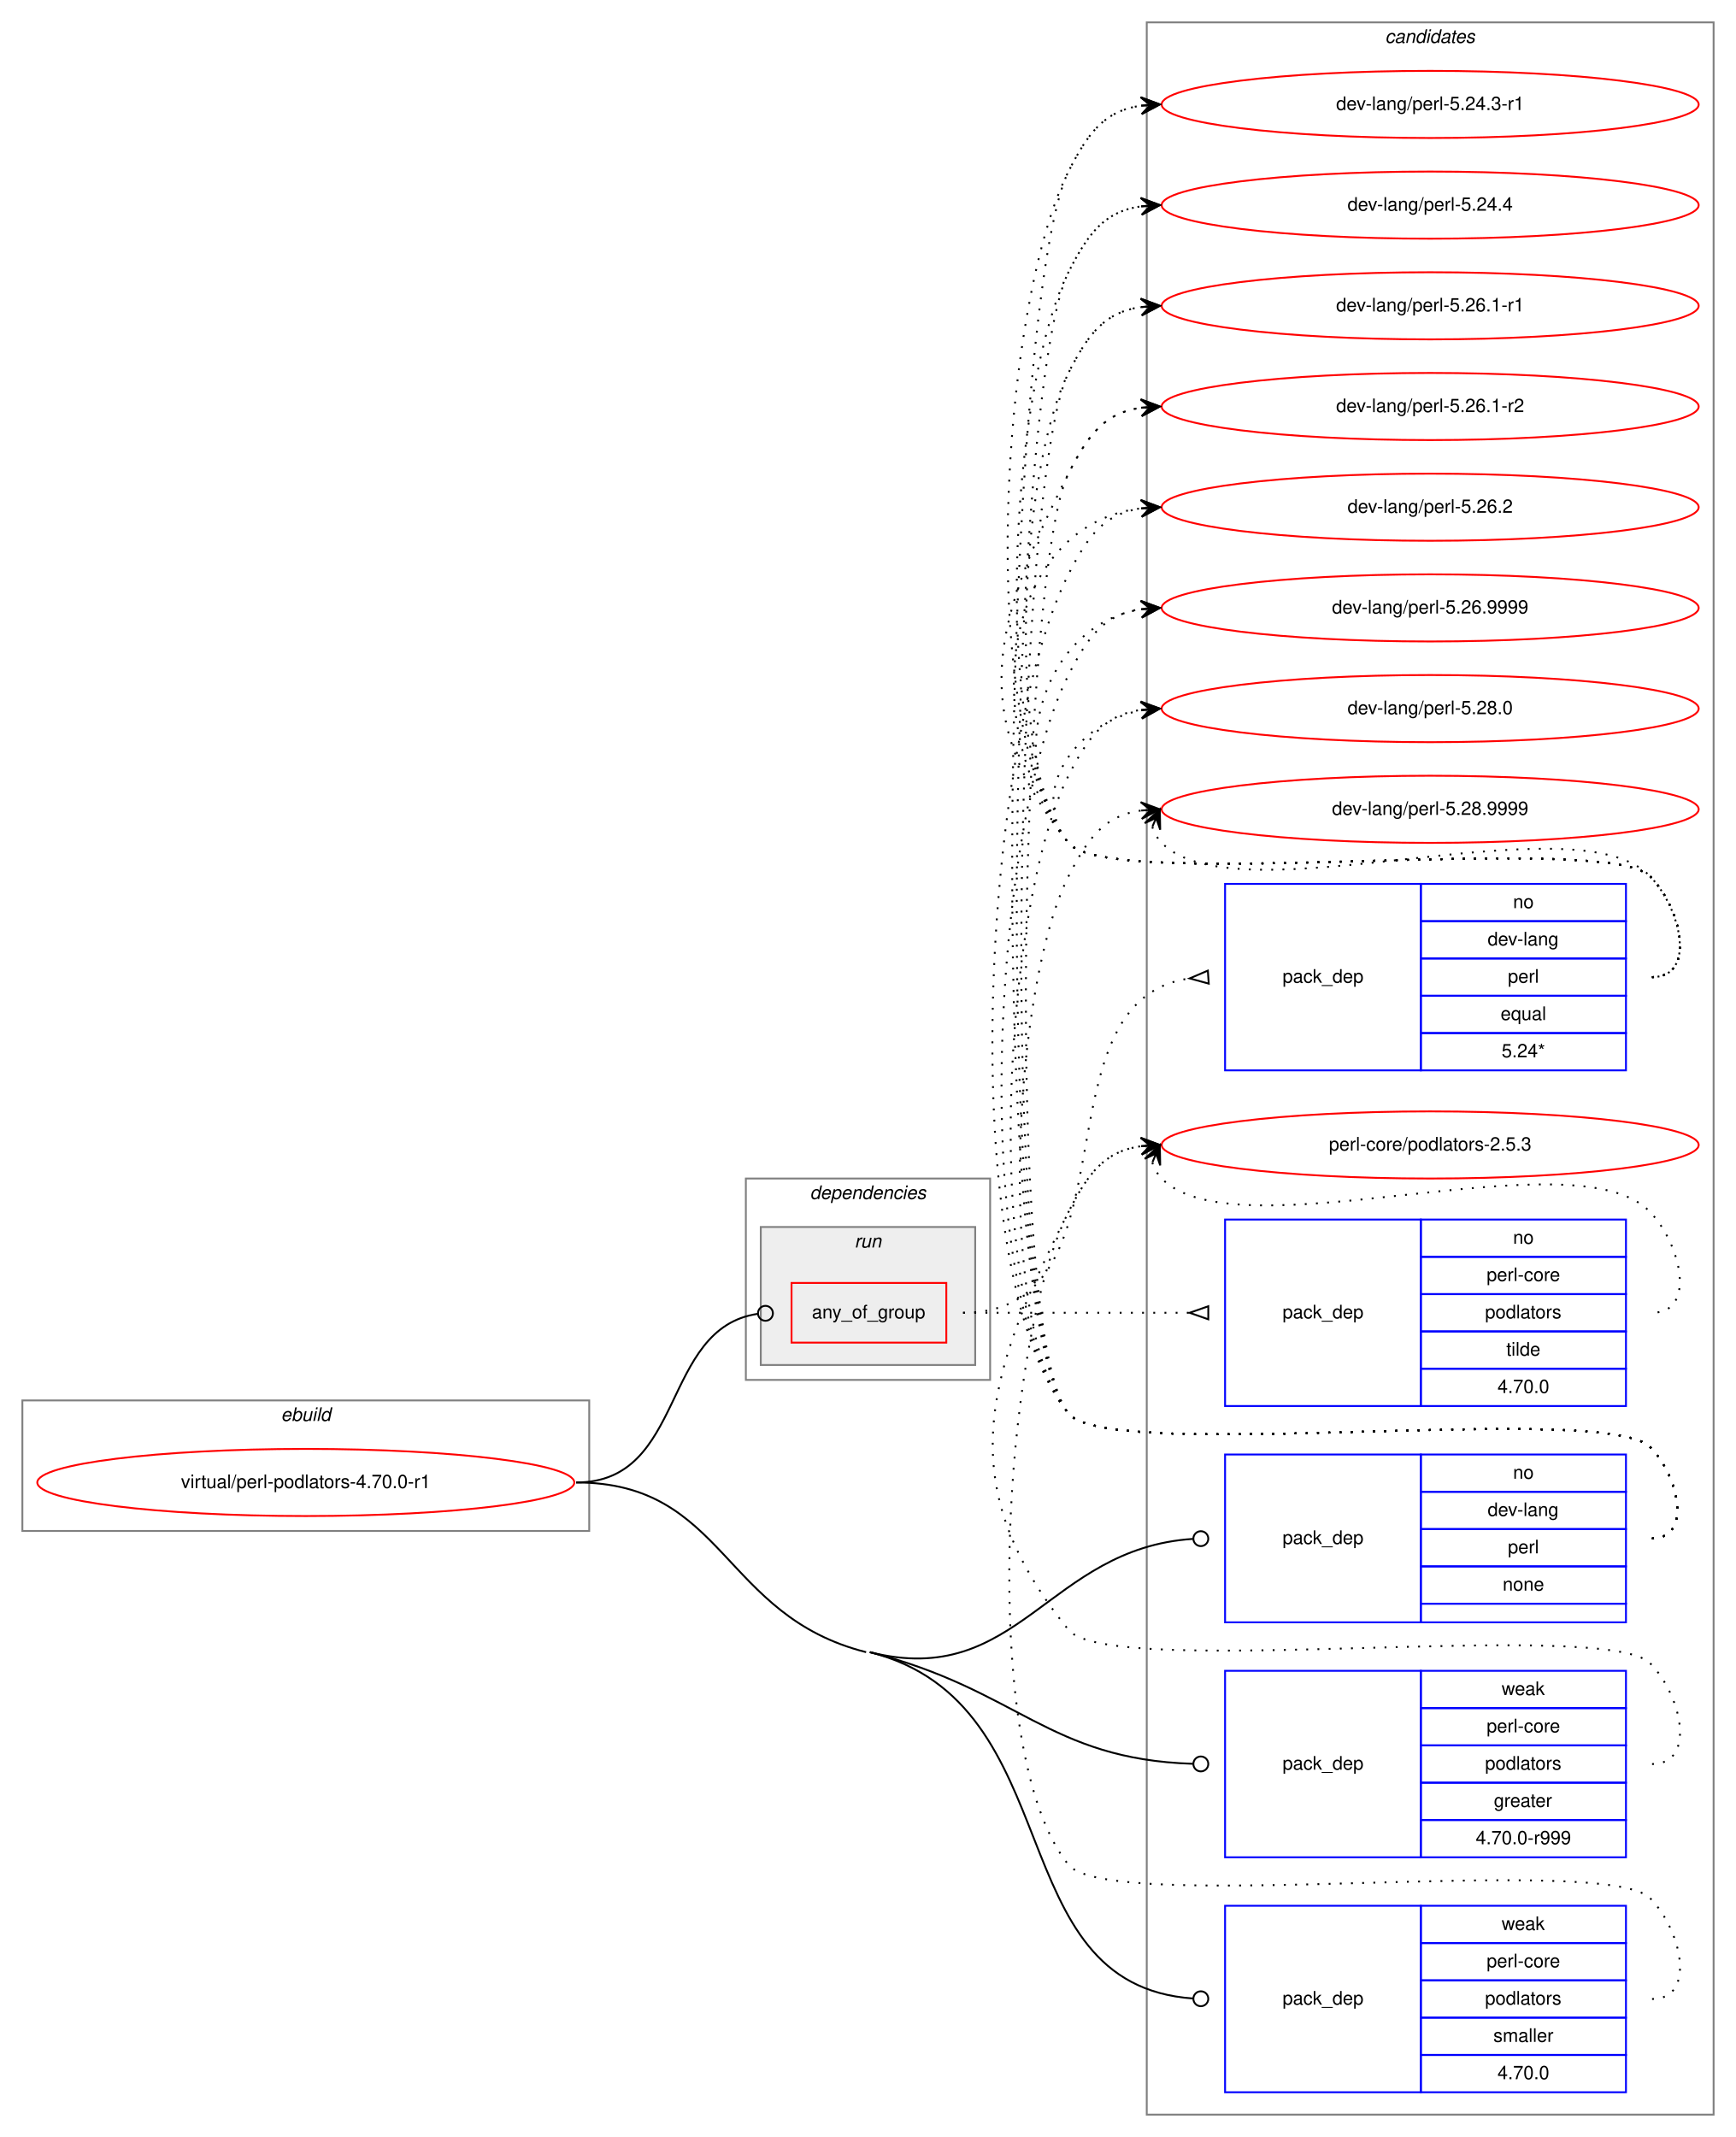
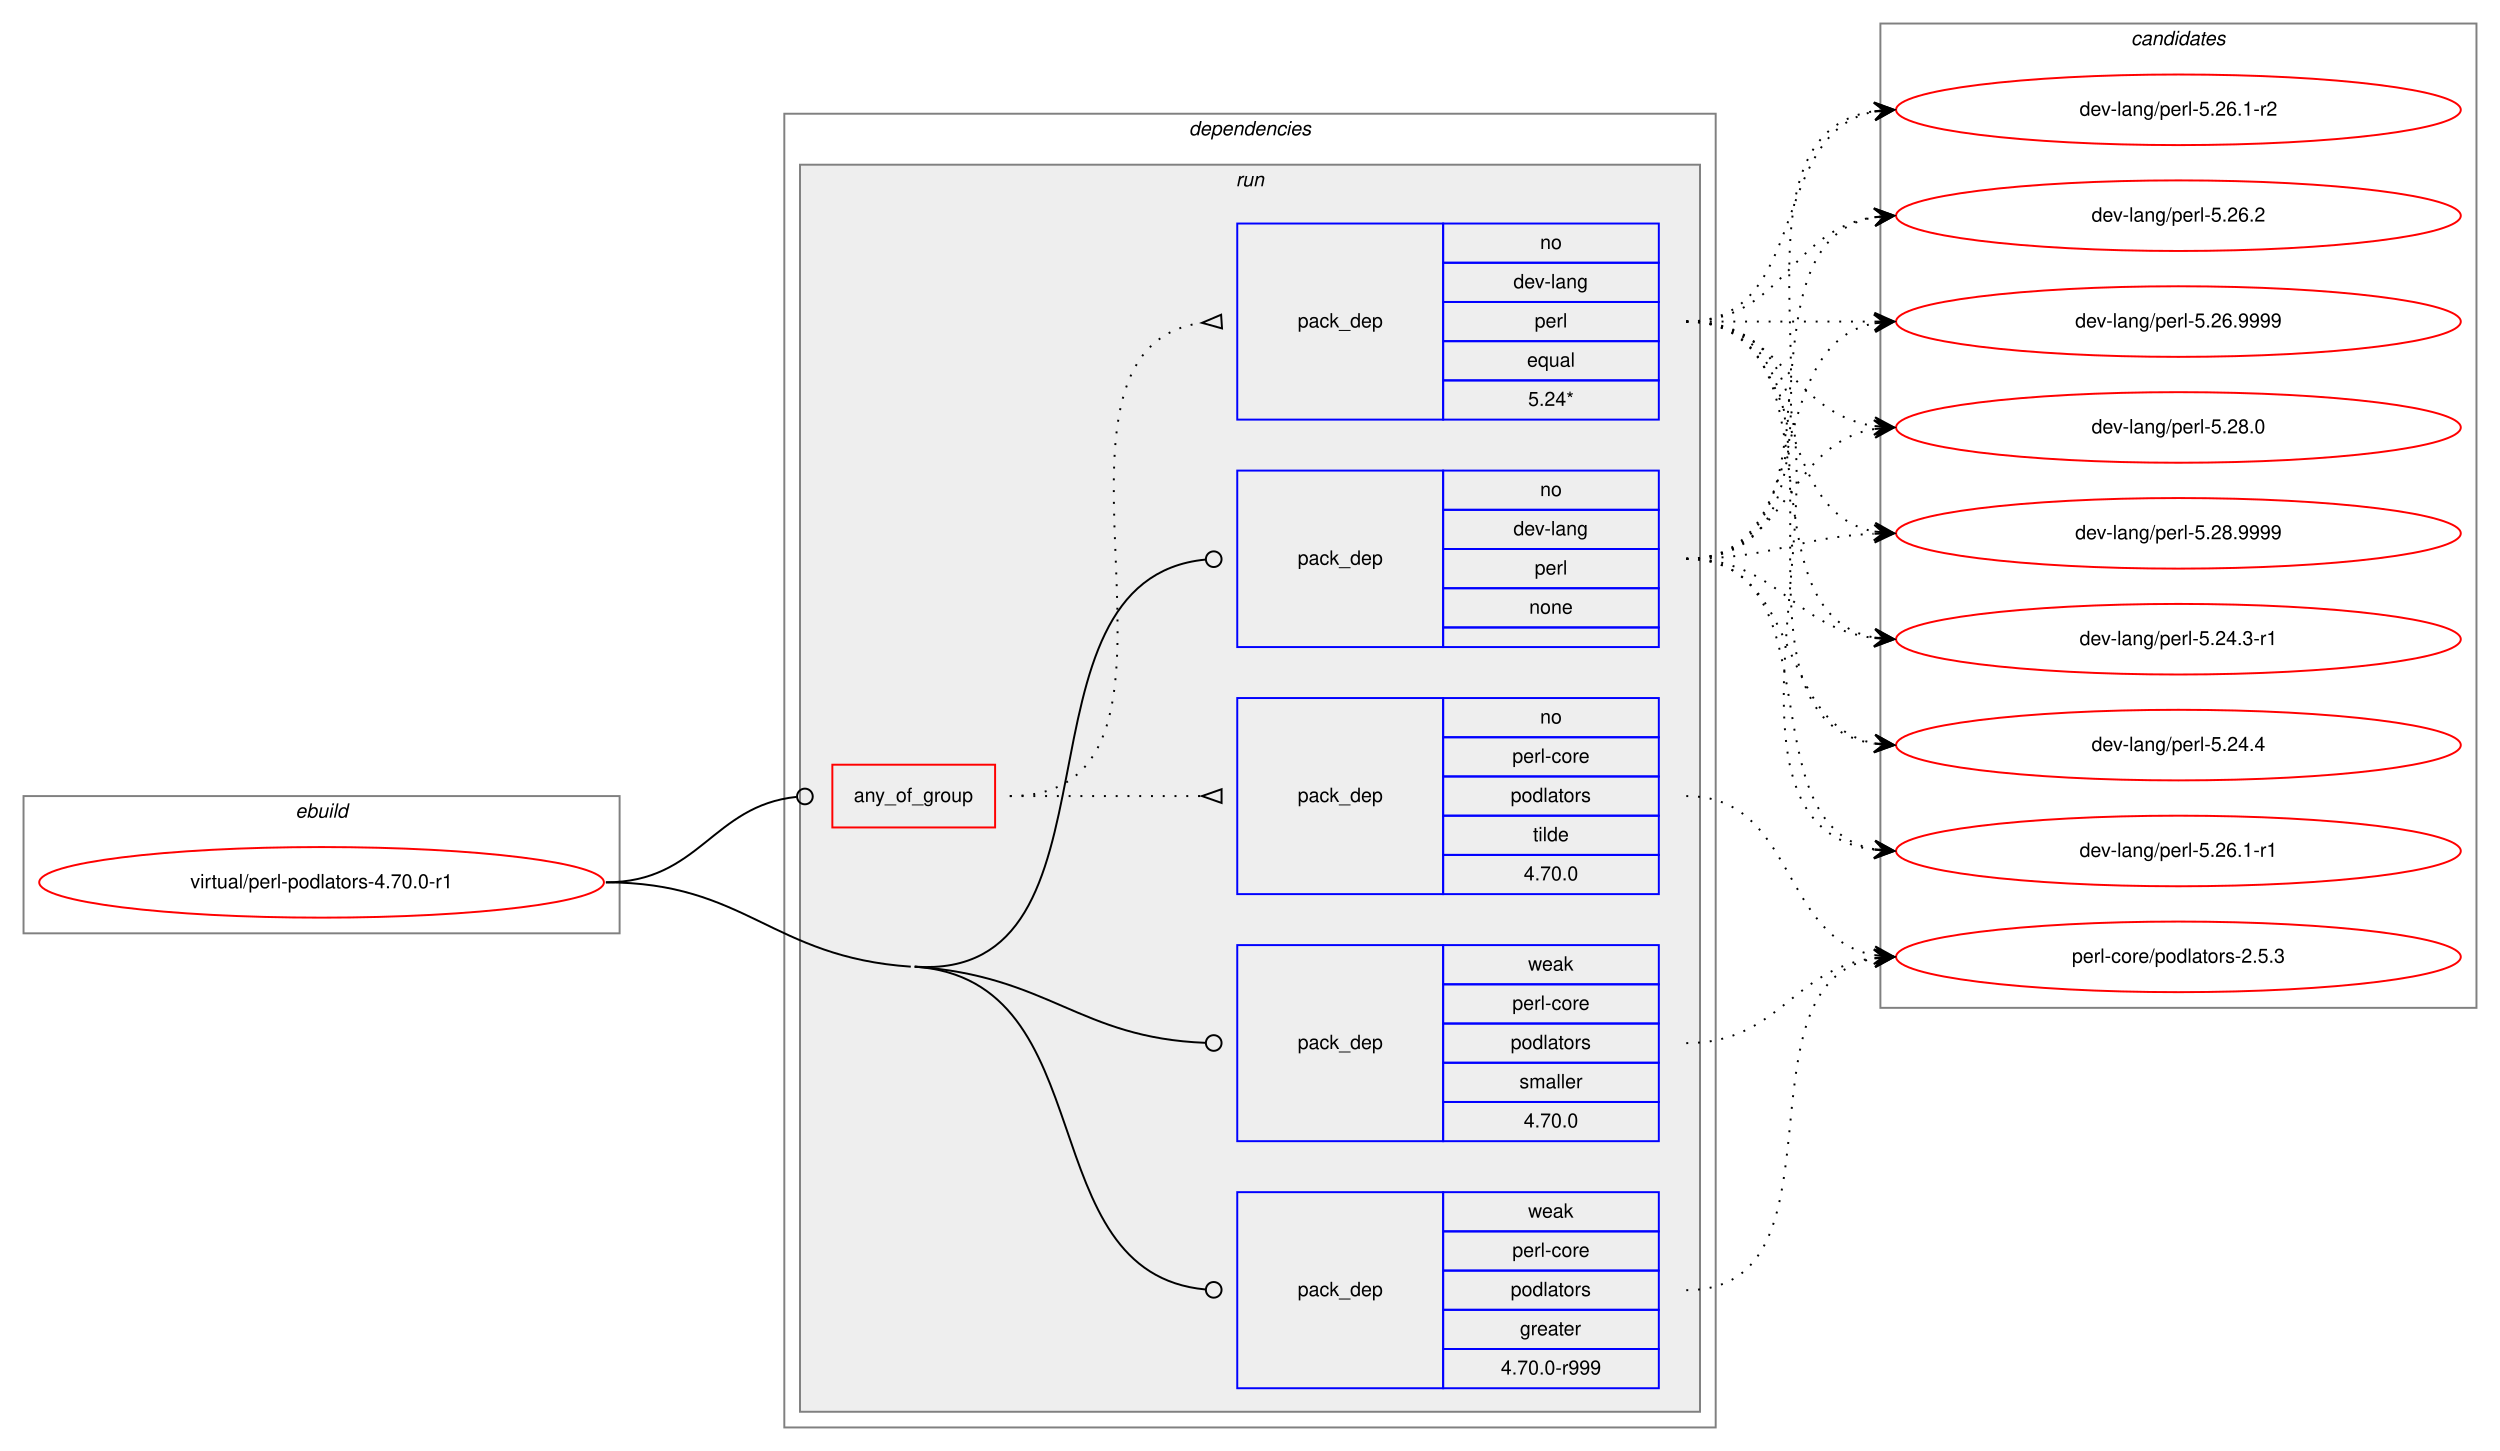
- <svg xmlns="http://www.w3.org/2000/svg" xmlns:xlink="http://www.w3.org/1999/xlink" width="931pt" height="1146pt" viewBox="0.00 0.00 931.00 1146.00">
-   <g id="graph0" class="graph" transform="scale(1 1) rotate(0) translate(4 1142)">
-     <polygon fill="white" stroke="transparent" points="-4,4 -4,-1142 927,-1142 927,4 -4,4" />
+ <svg xmlns="http://www.w3.org/2000/svg" xmlns:xlink="http://www.w3.org/1999/xlink" width="1275pt" height="740pt" viewBox="0.00 0.00 1275.00 740.00">
+   <g id="graph0" class="graph" transform="scale(1 1) rotate(0) translate(4 736)">
+     <polygon fill="white" stroke="transparent" points="-4,4 -4,-736 1271,-736 1271,4 -4,4" />
+     <g id="clust1" class="cluster">
+       <polygon fill="none" stroke="gray" points="8,-260 8,-330 312,-330 312,-260 8,-260" />
+       <text text-anchor="start" x="146.66" y="-319" font-family="Helvetica,sans-Serif" font-style="italic" font-size="10.00">ebuild</text>
+     </g>
+     <g id="clust2" class="cluster">
+       <polygon fill="none" stroke="gray" points="396,-8 396,-678 871,-678 871,-8 396,-8" />
+       <text text-anchor="start" x="602.36" y="-667" font-family="Helvetica,sans-Serif" font-style="italic" font-size="10.00">dependencies</text>
+     </g>
+     <g id="clust5" class="cluster">
+       <polygon fill="#eeeeee" stroke="gray" points="404,-16 404,-652 863,-652 863,-16 404,-16" />
+       <text text-anchor="start" x="626.27" y="-641" font-family="Helvetica,sans-Serif" font-style="italic" font-size="10.00">run</text>
+     </g>
    <g id="clust12" class="cluster">
-       <polygon fill="none" stroke="gray" points="611,-8 611,-1130 915,-1130 915,-8 611,-8" />
-       <text text-anchor="start" x="738.82" y="-1119" font-family="Helvetica,sans-Serif" font-style="italic" font-size="10.00">candidates</text>
-     </g>
-     <g id="clust1" class="cluster">
-       <polygon fill="none" stroke="gray" points="8,-321 8,-391 312,-391 312,-321 8,-321" />
-       <text text-anchor="start" x="146.66" y="-380" font-family="Helvetica,sans-Serif" font-style="italic" font-size="10.00">ebuild</text>
-     </g>
-     <g id="clust2" class="cluster">
-       <polygon fill="none" stroke="gray" points="396,-402 396,-510 527,-510 527,-402 396,-402" />
-       <text text-anchor="start" x="430.36" y="-499" font-family="Helvetica,sans-Serif" font-style="italic" font-size="10.00">dependencies</text>
-     </g>
-     <g id="clust5" class="cluster">
-       <polygon fill="#eeeeee" stroke="gray" points="404,-410 404,-484 519,-484 519,-410 404,-410" />
-       <text text-anchor="start" x="454.27" y="-473" font-family="Helvetica,sans-Serif" font-style="italic" font-size="10.00">run</text>
+       <polygon fill="none" stroke="gray" points="955,-222 955,-724 1259,-724 1259,-222 955,-222" />
+       <text text-anchor="start" x="1082.82" y="-713" font-family="Helvetica,sans-Serif" font-style="italic" font-size="10.00">candidates</text>
    </g>
    <g id="node1" class="node">
      <g id="a_node1">
        <a xlink:href="../virtual/perl-podlators-4.70.0-r1.svg" xlink:title="virtual/perl-podlators-4.70.0-r1">
-           <ellipse fill="none" stroke="red" cx="160" cy="-347" rx="144" ry="18" />
-           <text text-anchor="middle" x="160" y="-344" font-family="Helvetica,sans-Serif" font-size="10.00">virtual/perl-podlators-4.70.0-r1</text>
+           <ellipse fill="none" stroke="red" cx="160" cy="-286" rx="144" ry="18" />
+           <text text-anchor="middle" x="160" y="-283" font-family="Helvetica,sans-Serif" font-size="10.00">virtual/perl-podlators-4.70.0-r1</text>
        </a>
      </g>
    </g>
    <g id="node2" class="node">
-       <polygon fill="none" stroke="red" points="420.5,-422 420.5,-454 503.5,-454 503.5,-422 420.5,-422" />
-       <text text-anchor="start" x="431.42" y="-435" font-family="Helvetica,sans-Serif" font-size="10.00">any_of_group</text>
+       <polygon fill="none" stroke="red" points="420.5,-314 420.5,-346 503.5,-346 503.5,-314 420.5,-314" />
+       <text text-anchor="start" x="431.42" y="-327" font-family="Helvetica,sans-Serif" font-size="10.00">any_of_group</text>
    </g>
    <g id="edge3" class="edge">
-       <path fill="none" stroke="black" d="M305,-347C364.02,-347 350.12,-429.67 402.3,-437.42" />
-       <ellipse fill="none" stroke="black" cx="406.51" cy="-437.72" rx="4" ry="4" />
+       <path fill="none" stroke="black" d="M305,-286C352.93,-286 359.11,-325.16 402.3,-329.59" />
+       <ellipse fill="none" stroke="black" cx="406.5" cy="-329.8" rx="4" ry="4" />
    </g>
    <g id="node5" class="node">
-       <polygon fill="none" stroke="blue" points="653,-272 653,-362 758,-362 758,-272 653,-272" />
-       <text text-anchor="start" x="683.82" y="-314" font-family="Helvetica,sans-Serif" font-size="10.00">pack_dep</text>
-       <polygon fill="none" stroke="blue" points="758,-342 758,-362 868,-362 868,-342 758,-342" />
-       <text text-anchor="start" x="807.44" y="-349" font-family="Helvetica,sans-Serif" font-size="10.00">no</text>
-       <polygon fill="none" stroke="blue" points="758,-322 758,-342 868,-342 868,-322 758,-322" />
-       <text text-anchor="start" x="793.82" y="-329" font-family="Helvetica,sans-Serif" font-size="10.00">dev-lang</text>
-       <polygon fill="none" stroke="blue" points="758,-302 758,-322 868,-322 868,-302 758,-302" />
-       <text text-anchor="start" x="804.66" y="-309" font-family="Helvetica,sans-Serif" font-size="10.00">perl</text>
-       <polygon fill="none" stroke="blue" points="758,-282 758,-302 868,-302 868,-282 758,-282" />
-       <text text-anchor="start" x="801.88" y="-289" font-family="Helvetica,sans-Serif" font-size="10.00">none</text>
-       <polygon fill="none" stroke="blue" points="758,-272 758,-282 868,-282 868,-272 758,-272" />
+       <polygon fill="none" stroke="blue" points="627,-406 627,-496 732,-496 732,-406 627,-406" />
+       <text text-anchor="start" x="657.82" y="-448" font-family="Helvetica,sans-Serif" font-size="10.00">pack_dep</text>
+       <polygon fill="none" stroke="blue" points="732,-476 732,-496 842,-496 842,-476 732,-476" />
+       <text text-anchor="start" x="781.44" y="-483" font-family="Helvetica,sans-Serif" font-size="10.00">no</text>
+       <polygon fill="none" stroke="blue" points="732,-456 732,-476 842,-476 842,-456 732,-456" />
+       <text text-anchor="start" x="767.82" y="-463" font-family="Helvetica,sans-Serif" font-size="10.00">dev-lang</text>
+       <polygon fill="none" stroke="blue" points="732,-436 732,-456 842,-456 842,-436 732,-436" />
+       <text text-anchor="start" x="778.66" y="-443" font-family="Helvetica,sans-Serif" font-size="10.00">perl</text>
+       <polygon fill="none" stroke="blue" points="732,-416 732,-436 842,-436 842,-416 732,-416" />
+       <text text-anchor="start" x="775.88" y="-423" font-family="Helvetica,sans-Serif" font-size="10.00">none</text>
+       <polygon fill="none" stroke="blue" points="732,-406 732,-416 842,-416 842,-406 732,-406" />
    </g>
    <g id="edge4" class="edge">
-       <path fill="none" stroke="black" d="M462.5,-256C542.27,-235.85 557.9,-311.68 635.75,-316.74" />
-       <ellipse fill="none" stroke="black" cx="640" cy="-316.87" rx="4" ry="4" />
+       <path fill="none" stroke="black" d="M462.5,-243C575.1,-235.28 506.84,-440.59 610.86,-450.62" />
+       <ellipse fill="none" stroke="black" cx="615" cy="-450.81" rx="4" ry="4" />
    </g>
    <g id="node6" class="node">
-       <polygon fill="none" stroke="blue" points="653,-146 653,-246 758,-246 758,-146 653,-146" />
-       <text text-anchor="start" x="683.82" y="-193" font-family="Helvetica,sans-Serif" font-size="10.00">pack_dep</text>
-       <polygon fill="none" stroke="blue" points="758,-226 758,-246 868,-246 868,-226 758,-226" />
-       <text text-anchor="start" x="801.33" y="-233" font-family="Helvetica,sans-Serif" font-size="10.00">weak</text>
-       <polygon fill="none" stroke="blue" points="758,-206 758,-226 868,-226 868,-206 758,-206" />
-       <text text-anchor="start" x="793.27" y="-213" font-family="Helvetica,sans-Serif" font-size="10.00">perl-core</text>
-       <polygon fill="none" stroke="blue" points="758,-186 758,-206 868,-206 868,-186 758,-186" />
-       <text text-anchor="start" x="792.43" y="-193" font-family="Helvetica,sans-Serif" font-size="10.00">podlators</text>
-       <polygon fill="none" stroke="blue" points="758,-166 758,-186 868,-186 868,-166 758,-166" />
-       <text text-anchor="start" x="797.16" y="-173" font-family="Helvetica,sans-Serif" font-size="10.00">greater</text>
-       <polygon fill="none" stroke="blue" points="758,-146 758,-166 868,-166 868,-146 758,-146" />
-       <text text-anchor="start" x="787.43" y="-153" font-family="Helvetica,sans-Serif" font-size="10.00">4.70.0-r999</text>
+       <polygon fill="none" stroke="blue" points="627,-28 627,-128 732,-128 732,-28 627,-28" />
+       <text text-anchor="start" x="657.82" y="-75" font-family="Helvetica,sans-Serif" font-size="10.00">pack_dep</text>
+       <polygon fill="none" stroke="blue" points="732,-108 732,-128 842,-128 842,-108 732,-108" />
+       <text text-anchor="start" x="775.33" y="-115" font-family="Helvetica,sans-Serif" font-size="10.00">weak</text>
+       <polygon fill="none" stroke="blue" points="732,-88 732,-108 842,-108 842,-88 732,-88" />
+       <text text-anchor="start" x="767.27" y="-95" font-family="Helvetica,sans-Serif" font-size="10.00">perl-core</text>
+       <polygon fill="none" stroke="blue" points="732,-68 732,-88 842,-88 842,-68 732,-68" />
+       <text text-anchor="start" x="766.43" y="-75" font-family="Helvetica,sans-Serif" font-size="10.00">podlators</text>
+       <polygon fill="none" stroke="blue" points="732,-48 732,-68 842,-68 842,-48 732,-48" />
+       <text text-anchor="start" x="771.16" y="-55" font-family="Helvetica,sans-Serif" font-size="10.00">greater</text>
+       <polygon fill="none" stroke="blue" points="732,-28 732,-48 842,-48 842,-28 732,-28" />
+       <text text-anchor="start" x="761.43" y="-35" font-family="Helvetica,sans-Serif" font-size="10.00">4.70.0-r999</text>
    </g>
    <g id="edge5" class="edge">
-       <path fill="none" stroke="black" d="M462.5,-256C542.14,-235.88 558.02,-198.58 635.77,-196.13" />
-       <ellipse fill="none" stroke="black" cx="640" cy="-196.06" rx="4" ry="4" />
+       <path fill="none" stroke="black" d="M462.5,-243C560.48,-236.29 520.38,-86.83 610.76,-78.37" />
+       <ellipse fill="none" stroke="black" cx="615" cy="-78.18" rx="4" ry="4" />
+       <path fill="none" stroke="black" d="M305,-286C376.7,-286 388.96,-247.9 460.5,-243" />
    </g>
    <g id="node7" class="node">
-       <polygon fill="none" stroke="blue" points="653,-20 653,-120 758,-120 758,-20 653,-20" />
-       <text text-anchor="start" x="683.82" y="-67" font-family="Helvetica,sans-Serif" font-size="10.00">pack_dep</text>
-       <polygon fill="none" stroke="blue" points="758,-100 758,-120 868,-120 868,-100 758,-100" />
-       <text text-anchor="start" x="801.33" y="-107" font-family="Helvetica,sans-Serif" font-size="10.00">weak</text>
-       <polygon fill="none" stroke="blue" points="758,-80 758,-100 868,-100 868,-80 758,-80" />
-       <text text-anchor="start" x="793.27" y="-87" font-family="Helvetica,sans-Serif" font-size="10.00">perl-core</text>
-       <polygon fill="none" stroke="blue" points="758,-60 758,-80 868,-80 868,-60 758,-60" />
-       <text text-anchor="start" x="792.43" y="-67" font-family="Helvetica,sans-Serif" font-size="10.00">podlators</text>
-       <polygon fill="none" stroke="blue" points="758,-40 758,-60 868,-60 868,-40 758,-40" />
-       <text text-anchor="start" x="796.89" y="-47" font-family="Helvetica,sans-Serif" font-size="10.00">smaller</text>
-       <polygon fill="none" stroke="blue" points="758,-20 758,-40 868,-40 868,-20 758,-20" />
-       <text text-anchor="start" x="799.1" y="-27" font-family="Helvetica,sans-Serif" font-size="10.00">4.70.0</text>
+       <polygon fill="none" stroke="blue" points="627,-154 627,-254 732,-254 732,-154 627,-154" />
+       <text text-anchor="start" x="657.82" y="-201" font-family="Helvetica,sans-Serif" font-size="10.00">pack_dep</text>
+       <polygon fill="none" stroke="blue" points="732,-234 732,-254 842,-254 842,-234 732,-234" />
+       <text text-anchor="start" x="775.33" y="-241" font-family="Helvetica,sans-Serif" font-size="10.00">weak</text>
+       <polygon fill="none" stroke="blue" points="732,-214 732,-234 842,-234 842,-214 732,-214" />
+       <text text-anchor="start" x="767.27" y="-221" font-family="Helvetica,sans-Serif" font-size="10.00">perl-core</text>
+       <polygon fill="none" stroke="blue" points="732,-194 732,-214 842,-214 842,-194 732,-194" />
+       <text text-anchor="start" x="766.43" y="-201" font-family="Helvetica,sans-Serif" font-size="10.00">podlators</text>
+       <polygon fill="none" stroke="blue" points="732,-174 732,-194 842,-194 842,-174 732,-174" />
+       <text text-anchor="start" x="770.89" y="-181" font-family="Helvetica,sans-Serif" font-size="10.00">smaller</text>
+       <polygon fill="none" stroke="blue" points="732,-154 732,-174 842,-174 842,-154 732,-154" />
+       <text text-anchor="start" x="773.1" y="-161" font-family="Helvetica,sans-Serif" font-size="10.00">4.70.0</text>
    </g>
    <g id="edge6" class="edge">
-       <path fill="none" stroke="black" d="M462.5,-256C571.75,-228.4 530.65,-77.62 635.82,-70.28" />
-       <ellipse fill="none" stroke="black" cx="640" cy="-70.14" rx="4" ry="4" />
-       <path fill="none" stroke="black" d="M305,-347C385.08,-347 382.86,-275.61 460.5,-256" />
+       <path fill="none" stroke="black" d="M462.5,-243C531.22,-238.29 546.19,-206.62 610.86,-204.15" />
+       <ellipse fill="none" stroke="black" cx="615" cy="-204.07" rx="4" ry="4" />
    </g>
    <g id="node3" class="node">
-       <polygon fill="none" stroke="blue" points="653,-568 653,-668 758,-668 758,-568 653,-568" />
-       <text text-anchor="start" x="683.82" y="-615" font-family="Helvetica,sans-Serif" font-size="10.00">pack_dep</text>
-       <polygon fill="none" stroke="blue" points="758,-648 758,-668 868,-668 868,-648 758,-648" />
-       <text text-anchor="start" x="807.44" y="-655" font-family="Helvetica,sans-Serif" font-size="10.00">no</text>
-       <polygon fill="none" stroke="blue" points="758,-628 758,-648 868,-648 868,-628 758,-628" />
-       <text text-anchor="start" x="793.82" y="-635" font-family="Helvetica,sans-Serif" font-size="10.00">dev-lang</text>
-       <polygon fill="none" stroke="blue" points="758,-608 758,-628 868,-628 868,-608 758,-608" />
-       <text text-anchor="start" x="804.66" y="-615" font-family="Helvetica,sans-Serif" font-size="10.00">perl</text>
-       <polygon fill="none" stroke="blue" points="758,-588 758,-608 868,-608 868,-588 758,-588" />
-       <text text-anchor="start" x="800.77" y="-595" font-family="Helvetica,sans-Serif" font-size="10.00">equal</text>
-       <polygon fill="none" stroke="blue" points="758,-568 758,-588 868,-588 868,-568 758,-568" />
-       <text text-anchor="start" x="801.32" y="-575" font-family="Helvetica,sans-Serif" font-size="10.00">5.24*</text>
+       <polygon fill="none" stroke="blue" points="627,-522 627,-622 732,-622 732,-522 627,-522" />
+       <text text-anchor="start" x="657.82" y="-569" font-family="Helvetica,sans-Serif" font-size="10.00">pack_dep</text>
+       <polygon fill="none" stroke="blue" points="732,-602 732,-622 842,-622 842,-602 732,-602" />
+       <text text-anchor="start" x="781.44" y="-609" font-family="Helvetica,sans-Serif" font-size="10.00">no</text>
+       <polygon fill="none" stroke="blue" points="732,-582 732,-602 842,-602 842,-582 732,-582" />
+       <text text-anchor="start" x="767.82" y="-589" font-family="Helvetica,sans-Serif" font-size="10.00">dev-lang</text>
+       <polygon fill="none" stroke="blue" points="732,-562 732,-582 842,-582 842,-562 732,-562" />
+       <text text-anchor="start" x="778.66" y="-569" font-family="Helvetica,sans-Serif" font-size="10.00">perl</text>
+       <polygon fill="none" stroke="blue" points="732,-542 732,-562 842,-562 842,-542 732,-542" />
+       <text text-anchor="start" x="774.77" y="-549" font-family="Helvetica,sans-Serif" font-size="10.00">equal</text>
+       <polygon fill="none" stroke="blue" points="732,-522 732,-542 842,-542 842,-522 732,-522" />
+       <text text-anchor="start" x="775.32" y="-529" font-family="Helvetica,sans-Serif" font-size="10.00">5.24*</text>
    </g>
    <g id="edge1" class="edge">
-       <path fill="none" stroke="black" stroke-dasharray="1,5" d="M512.5,-438C607.99,-438 549.53,-605.23 633.89,-617.31" />
-       <polygon fill="none" stroke="black" points="643.76,-621.49 634.02,-617.32 644.24,-614.51 643.76,-621.49" />
+       <path fill="none" stroke="black" stroke-dasharray="1,5" d="M511,-330C625.21,-330 508.72,-557.57 608.96,-571.35" />
+       <polygon fill="none" stroke="black" points="618.77,-575.49 609.02,-571.35 619.23,-568.51 618.77,-575.49" />
    </g>
    <g id="node4" class="node">
-       <polygon fill="none" stroke="blue" points="653,-388 653,-488 758,-488 758,-388 653,-388" />
-       <text text-anchor="start" x="683.82" y="-435" font-family="Helvetica,sans-Serif" font-size="10.00">pack_dep</text>
-       <polygon fill="none" stroke="blue" points="758,-468 758,-488 868,-488 868,-468 758,-468" />
-       <text text-anchor="start" x="807.44" y="-475" font-family="Helvetica,sans-Serif" font-size="10.00">no</text>
-       <polygon fill="none" stroke="blue" points="758,-448 758,-468 868,-468 868,-448 758,-448" />
-       <text text-anchor="start" x="793.27" y="-455" font-family="Helvetica,sans-Serif" font-size="10.00">perl-core</text>
-       <polygon fill="none" stroke="blue" points="758,-428 758,-448 868,-448 868,-428 758,-428" />
-       <text text-anchor="start" x="792.43" y="-435" font-family="Helvetica,sans-Serif" font-size="10.00">podlators</text>
-       <polygon fill="none" stroke="blue" points="758,-408 758,-428 868,-428 868,-408 758,-408" />
-       <text text-anchor="start" x="803.83" y="-415" font-family="Helvetica,sans-Serif" font-size="10.00">tilde</text>
-       <polygon fill="none" stroke="blue" points="758,-388 758,-408 868,-408 868,-388 758,-388" />
-       <text text-anchor="start" x="799.1" y="-395" font-family="Helvetica,sans-Serif" font-size="10.00">4.70.0</text>
+       <polygon fill="none" stroke="blue" points="627,-280 627,-380 732,-380 732,-280 627,-280" />
+       <text text-anchor="start" x="657.82" y="-327" font-family="Helvetica,sans-Serif" font-size="10.00">pack_dep</text>
+       <polygon fill="none" stroke="blue" points="732,-360 732,-380 842,-380 842,-360 732,-360" />
+       <text text-anchor="start" x="781.44" y="-367" font-family="Helvetica,sans-Serif" font-size="10.00">no</text>
+       <polygon fill="none" stroke="blue" points="732,-340 732,-360 842,-360 842,-340 732,-340" />
+       <text text-anchor="start" x="767.27" y="-347" font-family="Helvetica,sans-Serif" font-size="10.00">perl-core</text>
+       <polygon fill="none" stroke="blue" points="732,-320 732,-340 842,-340 842,-320 732,-320" />
+       <text text-anchor="start" x="766.43" y="-327" font-family="Helvetica,sans-Serif" font-size="10.00">podlators</text>
+       <polygon fill="none" stroke="blue" points="732,-300 732,-320 842,-320 842,-300 732,-300" />
+       <text text-anchor="start" x="777.83" y="-307" font-family="Helvetica,sans-Serif" font-size="10.00">tilde</text>
+       <polygon fill="none" stroke="blue" points="732,-280 732,-300 842,-300 842,-280 732,-280" />
+       <text text-anchor="start" x="773.1" y="-287" font-family="Helvetica,sans-Serif" font-size="10.00">4.70.0</text>
    </g>
    <g id="edge2" class="edge">
-       <path fill="none" stroke="black" stroke-dasharray="1,5" d="M512.5,-438C567.41,-438 583.63,-438 633.85,-438" />
-       <polygon fill="none" stroke="black" points="644,-441.5 634,-438 644,-434.5 644,-441.5" />
+       <path fill="none" stroke="black" stroke-dasharray="1,5" d="M511,-330C555.44,-330 569.02,-330 608.88,-330" />
+       <polygon fill="none" stroke="black" points="619,-333.5 609,-330 619,-326.5 619,-333.5" />
    </g>
    <g id="node8" class="node">
      <g id="a_node8">
        <a xlink:href="../dev-lang/perl-5.24.3-r1.svg" xlink:title="dev-lang/perl-5.24.3-r1">
-           <ellipse fill="none" stroke="red" cx="763" cy="-1086" rx="144" ry="18" />
-           <text text-anchor="middle" x="763" y="-1083" font-family="Helvetica,sans-Serif" font-size="10.00">dev-lang/perl-5.24.3-r1</text>
+           <ellipse fill="none" stroke="red" cx="1107" cy="-410" rx="144" ry="18" />
+           <text text-anchor="middle" x="1107" y="-407" font-family="Helvetica,sans-Serif" font-size="10.00">dev-lang/perl-5.24.3-r1</text>
        </a>
      </g>
    </g>
    <g id="edge7" class="edge">
-       <path fill="none" stroke="black" stroke-dasharray="1,5" d="M882,-618C906,-618 897.85,-654.9 881,-672 856.63,-696.73 590.83,-663 569,-690 518.71,-752.21 532.87,-978.62 569,-1050 579.54,-1070.81 588.26,-1082.52 607.83,-1085.33" />
-       <polygon fill="black" stroke="black" points="618,-1086 607.73,-1089.84 613.01,-1085.67 608.02,-1085.34 608.02,-1085.34 608.02,-1085.34 613.01,-1085.67 608.32,-1080.85 618,-1086 618,-1086" />
+       <path fill="none" stroke="black" stroke-dasharray="1,5" d="M856,-572C938.35,-572 881.36,-423.62 951.73,-410.87" />
+       <polygon fill="black" stroke="black" points="962,-410 952.42,-415.33 957.02,-410.42 952.04,-410.85 952.04,-410.85 952.04,-410.85 957.02,-410.42 951.66,-406.36 962,-410 962,-410" />
    </g>
    <g id="node9" class="node">
      <g id="a_node9">
        <a xlink:href="../dev-lang/perl-5.24.4.svg" xlink:title="dev-lang/perl-5.24.4">
-           <ellipse fill="none" stroke="red" cx="763" cy="-1032" rx="144" ry="18" />
-           <text text-anchor="middle" x="763" y="-1029" font-family="Helvetica,sans-Serif" font-size="10.00">dev-lang/perl-5.24.4</text>
+           <ellipse fill="none" stroke="red" cx="1107" cy="-356" rx="144" ry="18" />
+           <text text-anchor="middle" x="1107" y="-353" font-family="Helvetica,sans-Serif" font-size="10.00">dev-lang/perl-5.24.4</text>
        </a>
      </g>
    </g>
    <g id="edge8" class="edge">
-       <path fill="none" stroke="black" stroke-dasharray="1,5" d="M882,-618C906,-618 897.85,-654.9 881,-672 856.63,-696.73 590.83,-663 569,-690 526.25,-742.88 538.29,-935.33 569,-996 579.54,-1016.81 588.26,-1028.52 607.83,-1031.33" />
-       <polygon fill="black" stroke="black" points="618,-1032 607.73,-1035.84 613.01,-1031.67 608.02,-1031.34 608.02,-1031.34 608.02,-1031.34 613.01,-1031.67 608.32,-1026.85 618,-1032 618,-1032" />
+       <path fill="none" stroke="black" stroke-dasharray="1,5" d="M856,-572C959.28,-572 862.19,-370.51 951.77,-356.74" />
+       <polygon fill="black" stroke="black" points="962,-356 952.35,-361.21 957.01,-356.36 952.03,-356.72 952.03,-356.72 952.03,-356.72 957.01,-356.36 951.7,-352.23 962,-356 962,-356" />
    </g>
    <g id="node10" class="node">
      <g id="a_node10">
        <a xlink:href="../dev-lang/perl-5.26.1-r1.svg" xlink:title="dev-lang/perl-5.26.1-r1">
-           <ellipse fill="none" stroke="red" cx="763" cy="-978" rx="144" ry="18" />
-           <text text-anchor="middle" x="763" y="-975" font-family="Helvetica,sans-Serif" font-size="10.00">dev-lang/perl-5.26.1-r1</text>
+           <ellipse fill="none" stroke="red" cx="1107" cy="-302" rx="144" ry="18" />
+           <text text-anchor="middle" x="1107" y="-299" font-family="Helvetica,sans-Serif" font-size="10.00">dev-lang/perl-5.26.1-r1</text>
        </a>
      </g>
    </g>
    <g id="edge9" class="edge">
-       <path fill="none" stroke="black" stroke-dasharray="1,5" d="M882,-618C906,-618 897.85,-654.9 881,-672 856.63,-696.73 590.83,-663 569,-690 533.79,-733.55 543.71,-892.04 569,-942 579.54,-962.81 588.26,-974.52 607.83,-977.33" />
-       <polygon fill="black" stroke="black" points="618,-978 607.73,-981.84 613.01,-977.67 608.02,-977.34 608.02,-977.34 608.02,-977.34 613.01,-977.67 608.32,-972.85 618,-978 618,-978" />
+       <path fill="none" stroke="black" stroke-dasharray="1,5" d="M856,-572C981.27,-572 841.46,-317.08 951.71,-302.64" />
+       <polygon fill="black" stroke="black" points="962,-302 952.3,-307.11 957.01,-302.31 952.02,-302.62 952.02,-302.62 952.02,-302.62 957.01,-302.31 951.74,-298.13 962,-302 962,-302" />
    </g>
    <g id="node11" class="node">
      <g id="a_node11">
        <a xlink:href="../dev-lang/perl-5.26.1-r2.svg" xlink:title="dev-lang/perl-5.26.1-r2">
-           <ellipse fill="none" stroke="red" cx="763" cy="-924" rx="144" ry="18" />
-           <text text-anchor="middle" x="763" y="-921" font-family="Helvetica,sans-Serif" font-size="10.00">dev-lang/perl-5.26.1-r2</text>
+           <ellipse fill="none" stroke="red" cx="1107" cy="-680" rx="144" ry="18" />
+           <text text-anchor="middle" x="1107" y="-677" font-family="Helvetica,sans-Serif" font-size="10.00">dev-lang/perl-5.26.1-r2</text>
        </a>
      </g>
    </g>
    <g id="edge10" class="edge">
-       <path fill="none" stroke="black" stroke-dasharray="1,5" d="M882,-618C906,-618 897.85,-654.9 881,-672 856.63,-696.73 590.83,-663 569,-690 513.68,-758.43 529.26,-809.49 569,-888 579.54,-908.81 588.26,-920.52 607.83,-923.33" />
-       <polygon fill="black" stroke="black" points="618,-924 607.73,-927.84 613.01,-923.67 608.02,-923.34 608.02,-923.34 608.02,-923.34 613.01,-923.67 608.32,-918.85 618,-924 618,-924" />
+       <path fill="none" stroke="black" stroke-dasharray="1,5" d="M856,-572C919.58,-572 897.58,-668.51 951.79,-679.07" />
+       <polygon fill="black" stroke="black" points="962,-680 951.63,-683.57 957.02,-679.54 952.04,-679.09 952.04,-679.09 952.04,-679.09 957.02,-679.54 952.45,-674.61 962,-680 962,-680" />
    </g>
    <g id="node12" class="node">
      <g id="a_node12">
        <a xlink:href="../dev-lang/perl-5.26.2.svg" xlink:title="dev-lang/perl-5.26.2">
-           <ellipse fill="none" stroke="red" cx="763" cy="-870" rx="144" ry="18" />
-           <text text-anchor="middle" x="763" y="-867" font-family="Helvetica,sans-Serif" font-size="10.00">dev-lang/perl-5.26.2</text>
+           <ellipse fill="none" stroke="red" cx="1107" cy="-626" rx="144" ry="18" />
+           <text text-anchor="middle" x="1107" y="-623" font-family="Helvetica,sans-Serif" font-size="10.00">dev-lang/perl-5.26.2</text>
        </a>
      </g>
    </g>
    <g id="edge11" class="edge">
-       <path fill="none" stroke="black" stroke-dasharray="1,5" d="M882,-618C906,-618 897.85,-654.9 881,-672 856.63,-696.73 590.83,-663 569,-690 519.12,-751.71 533.65,-860.17 607.67,-869.37" />
-       <polygon fill="black" stroke="black" points="618,-870 607.75,-873.89 613.01,-869.7 608.02,-869.39 608.02,-869.39 608.02,-869.39 613.01,-869.7 608.29,-864.9 618,-870 618,-870" />
+       <path fill="none" stroke="black" stroke-dasharray="1,5" d="M856,-572C905.26,-572 908.85,-618.87 951.86,-625.28" />
+       <polygon fill="black" stroke="black" points="962,-626 951.71,-629.78 957.01,-625.64 952.03,-625.29 952.03,-625.29 952.03,-625.29 957.01,-625.64 952.35,-620.8 962,-626 962,-626" />
    </g>
    <g id="node13" class="node">
      <g id="a_node13">
        <a xlink:href="../dev-lang/perl-5.26.9999.svg" xlink:title="dev-lang/perl-5.26.9999">
-           <ellipse fill="none" stroke="red" cx="763" cy="-816" rx="144" ry="18" />
-           <text text-anchor="middle" x="763" y="-813" font-family="Helvetica,sans-Serif" font-size="10.00">dev-lang/perl-5.26.9999</text>
+           <ellipse fill="none" stroke="red" cx="1107" cy="-572" rx="144" ry="18" />
+           <text text-anchor="middle" x="1107" y="-569" font-family="Helvetica,sans-Serif" font-size="10.00">dev-lang/perl-5.26.9999</text>
        </a>
      </g>
    </g>
    <g id="edge12" class="edge">
-       <path fill="none" stroke="black" stroke-dasharray="1,5" d="M882,-618C906,-618 897.85,-654.9 881,-672 856.63,-696.73 590.83,-663 569,-690 533.44,-733.99 555.01,-806.82 607.79,-815.21" />
-       <polygon fill="black" stroke="black" points="618,-816 607.68,-819.71 613.02,-815.61 608.03,-815.22 608.03,-815.22 608.03,-815.22 613.02,-815.61 608.38,-810.74 618,-816 618,-816" />
+       <path fill="none" stroke="black" stroke-dasharray="1,5" d="M856,-572C899.43,-572 912.83,-572 951.57,-572" />
+       <polygon fill="black" stroke="black" points="962,-572 952,-576.5 957,-572 952,-572 952,-572 952,-572 957,-572 952,-567.5 962,-572 962,-572" />
    </g>
    <g id="node14" class="node">
      <g id="a_node14">
        <a xlink:href="../dev-lang/perl-5.28.0.svg" xlink:title="dev-lang/perl-5.28.0">
-           <ellipse fill="none" stroke="red" cx="763" cy="-762" rx="144" ry="18" />
-           <text text-anchor="middle" x="763" y="-759" font-family="Helvetica,sans-Serif" font-size="10.00">dev-lang/perl-5.28.0</text>
+           <ellipse fill="none" stroke="red" cx="1107" cy="-518" rx="144" ry="18" />
+           <text text-anchor="middle" x="1107" y="-515" font-family="Helvetica,sans-Serif" font-size="10.00">dev-lang/perl-5.28.0</text>
        </a>
      </g>
    </g>
    <g id="edge13" class="edge">
-       <path fill="none" stroke="black" stroke-dasharray="1,5" d="M882,-618C906,-618 897.85,-654.9 881,-672 856.63,-696.73 590.83,-663 569,-690 546.85,-717.4 573.55,-754.57 607.71,-761.02" />
-       <polygon fill="black" stroke="black" points="618,-762 607.62,-765.54 613.02,-761.53 608.04,-761.06 608.04,-761.06 608.04,-761.06 613.02,-761.53 608.47,-756.58 618,-762 618,-762" />
+       <path fill="none" stroke="black" stroke-dasharray="1,5" d="M856,-572C905.26,-572 908.85,-525.13 951.86,-518.72" />
+       <polygon fill="black" stroke="black" points="962,-518 952.35,-523.2 957.01,-518.36 952.03,-518.71 952.03,-518.71 952.03,-518.71 957.01,-518.36 951.71,-514.22 962,-518 962,-518" />
    </g>
    <g id="node15" class="node">
      <g id="a_node15">
        <a xlink:href="../dev-lang/perl-5.28.9999.svg" xlink:title="dev-lang/perl-5.28.9999">
-           <ellipse fill="none" stroke="red" cx="763" cy="-708" rx="144" ry="18" />
-           <text text-anchor="middle" x="763" y="-705" font-family="Helvetica,sans-Serif" font-size="10.00">dev-lang/perl-5.28.9999</text>
+           <ellipse fill="none" stroke="red" cx="1107" cy="-464" rx="144" ry="18" />
+           <text text-anchor="middle" x="1107" y="-461" font-family="Helvetica,sans-Serif" font-size="10.00">dev-lang/perl-5.28.9999</text>
        </a>
      </g>
    </g>
    <g id="edge14" class="edge">
-       <path fill="none" stroke="black" stroke-dasharray="1,5" d="M613.98,-698.58C614.95,-695.46 616.8,-692.23 619,-690 660,-648.46 840.78,-714.29 881,-672 897.54,-654.61 906,-618 882,-618" />
-       <polygon fill="black" stroke="black" points="618,-708 609.94,-700.57 616.04,-703.4 614.07,-698.8 614.07,-698.8 614.07,-698.8 616.04,-703.4 618.21,-697.04 618,-708 618,-708" />
+       <path fill="none" stroke="black" stroke-dasharray="1,5" d="M856,-572C919.58,-572 897.58,-475.49 951.79,-464.93" />
+       <polygon fill="black" stroke="black" points="962,-464 952.45,-469.39 957.02,-464.46 952.04,-464.91 952.04,-464.91 952.04,-464.91 957.02,-464.46 951.63,-460.43 962,-464 962,-464" />
    </g>
    <g id="node16" class="node">
      <g id="a_node16">
        <a xlink:href="../perl-core/podlators-2.5.3.svg" xlink:title="perl-core/podlators-2.5.3">
-           <ellipse fill="none" stroke="red" cx="763" cy="-528" rx="144" ry="18" />
-           <text text-anchor="middle" x="763" y="-525" font-family="Helvetica,sans-Serif" font-size="10.00">perl-core/podlators-2.5.3</text>
+           <ellipse fill="none" stroke="red" cx="1107" cy="-248" rx="144" ry="18" />
+           <text text-anchor="middle" x="1107" y="-245" font-family="Helvetica,sans-Serif" font-size="10.00">perl-core/podlators-2.5.3</text>
        </a>
      </g>
    </g>
    <g id="edge15" class="edge">
-       <path fill="none" stroke="black" stroke-dasharray="1,5" d="M613.98,-518.58C614.95,-515.46 616.8,-512.23 619,-510 660,-468.46 840.78,-534.29 881,-492 897.54,-474.61 906,-438 882,-438" />
-       <polygon fill="black" stroke="black" points="618,-528 609.94,-520.57 616.04,-523.4 614.07,-518.8 614.07,-518.8 614.07,-518.8 616.04,-523.4 618.21,-517.04 618,-528 618,-528" />
+       <path fill="none" stroke="black" stroke-dasharray="1,5" d="M856,-330C911.96,-330 903.76,-257.63 951.95,-248.87" />
+       <polygon fill="black" stroke="black" points="962,-248 952.42,-253.34 957.02,-248.43 952.04,-248.86 952.04,-248.86 952.04,-248.86 957.02,-248.43 951.65,-244.37 962,-248 962,-248" />
    </g>
    <g id="edge16" class="edge">
-       <path fill="none" stroke="black" stroke-dasharray="1,5" d="M882,-317C903.78,-317 896.3,-350.5 881,-366 856.61,-390.71 590.83,-357 569,-384 522.48,-441.55 535.58,-983.98 569,-1050 579.54,-1070.81 588.26,-1082.52 607.83,-1085.33" />
-       <polygon fill="black" stroke="black" points="618,-1086 607.73,-1089.84 613.01,-1085.67 608.02,-1085.34 608.02,-1085.34 608.02,-1085.34 613.01,-1085.67 608.32,-1080.85 618,-1086 618,-1086" />
+       <path fill="none" stroke="black" stroke-dasharray="1,5" d="M856,-451C902.96,-451 910.56,-415.56 951.99,-410.58" />
+       <polygon fill="black" stroke="black" points="962,-410 952.28,-415.07 957.01,-410.29 952.02,-410.58 952.02,-410.58 952.02,-410.58 957.01,-410.29 951.76,-406.09 962,-410 962,-410" />
    </g>
    <g id="edge17" class="edge">
-       <path fill="none" stroke="black" stroke-dasharray="1,5" d="M882,-317C903.78,-317 896.3,-350.5 881,-366 856.61,-390.71 590.83,-357 569,-384 526.25,-436.88 538.29,-935.33 569,-996 579.54,-1016.81 588.26,-1028.52 607.83,-1031.33" />
-       <polygon fill="black" stroke="black" points="618,-1032 607.73,-1035.84 613.01,-1031.67 608.02,-1031.34 608.02,-1031.34 608.02,-1031.34 613.01,-1031.67 608.32,-1026.85 618,-1032 618,-1032" />
+       <path fill="none" stroke="black" stroke-dasharray="1,5" d="M856,-451C915.68,-451 900.79,-366.46 952.03,-356.88" />
+       <polygon fill="black" stroke="black" points="962,-356 952.43,-361.36 957.02,-356.44 952.04,-356.88 952.04,-356.88 952.04,-356.88 957.02,-356.44 951.64,-352.4 962,-356 962,-356" />
    </g>
    <g id="edge18" class="edge">
-       <path fill="none" stroke="black" stroke-dasharray="1,5" d="M882,-317C903.78,-317 896.3,-350.5 881,-366 856.61,-390.71 590.83,-357 569,-384 530.02,-432.22 541,-886.68 569,-942 579.54,-962.81 588.26,-974.52 607.83,-977.33" />
-       <polygon fill="black" stroke="black" points="618,-978 607.73,-981.84 613.01,-977.67 608.02,-977.34 608.02,-977.34 608.02,-977.34 613.01,-977.67 608.32,-972.85 618,-978 618,-978" />
+       <path fill="none" stroke="black" stroke-dasharray="1,5" d="M856,-451C933.62,-451 885.53,-315.09 951.86,-302.88" />
+       <polygon fill="black" stroke="black" points="962,-302 952.42,-307.34 957.02,-302.43 952.04,-302.86 952.04,-302.86 952.04,-302.86 957.02,-302.43 951.65,-298.38 962,-302 962,-302" />
    </g>
    <g id="edge19" class="edge">
-       <path fill="none" stroke="black" stroke-dasharray="1,5" d="M882,-317C903.78,-317 896.3,-350.5 881,-366 856.61,-390.71 590.83,-357 569,-384 533.79,-427.55 543.71,-838.04 569,-888 579.54,-908.81 588.26,-920.52 607.83,-923.33" />
-       <polygon fill="black" stroke="black" points="618,-924 607.73,-927.84 613.01,-923.67 608.02,-923.34 608.02,-923.34 608.02,-923.34 613.01,-923.67 608.32,-918.85 618,-924 618,-924" />
+       <path fill="none" stroke="black" stroke-dasharray="1,5" d="M856,-451C964.54,-451 857.23,-665.48 951.86,-679.3" />
+       <polygon fill="black" stroke="black" points="962,-680 951.71,-683.8 957.01,-679.66 952.02,-679.31 952.02,-679.31 952.02,-679.31 957.01,-679.66 952.33,-674.82 962,-680 962,-680" />
    </g>
    <g id="edge20" class="edge">
-       <path fill="none" stroke="black" stroke-dasharray="1,5" d="M882,-317C903.78,-317 896.3,-350.5 881,-366 856.61,-390.71 590.83,-357 569,-384 506.13,-461.77 523.84,-744.78 569,-834 579.54,-854.81 588.26,-866.52 607.83,-869.33" />
-       <polygon fill="black" stroke="black" points="618,-870 607.73,-873.84 613.01,-869.67 608.02,-869.34 608.02,-869.34 608.02,-869.34 613.01,-869.67 608.32,-864.85 618,-870 618,-870" />
+       <path fill="none" stroke="black" stroke-dasharray="1,5" d="M856,-451C943.2,-451 877.01,-611.94 951.63,-625.14" />
+       <polygon fill="black" stroke="black" points="962,-626 951.66,-629.66 957.02,-625.59 952.03,-625.17 952.03,-625.17 952.03,-625.17 957.02,-625.59 952.41,-620.69 962,-626 962,-626" />
    </g>
    <g id="edge21" class="edge">
-       <path fill="none" stroke="black" stroke-dasharray="1,5" d="M882,-317C903.78,-317 896.3,-350.5 881,-366 856.61,-390.71 590.83,-357 569,-384 513.68,-452.43 529.26,-701.49 569,-780 579.54,-800.81 588.26,-812.52 607.83,-815.33" />
-       <polygon fill="black" stroke="black" points="618,-816 607.73,-819.84 613.01,-815.67 608.02,-815.34 608.02,-815.34 608.02,-815.34 613.01,-815.67 608.32,-810.85 618,-816 618,-816" />
+       <path fill="none" stroke="black" stroke-dasharray="1,5" d="M856,-451C923.86,-451 893.98,-560.02 951.92,-571.1" />
+       <polygon fill="black" stroke="black" points="962,-572 951.64,-575.59 957.02,-571.55 952.04,-571.11 952.04,-571.11 952.04,-571.11 957.02,-571.55 952.44,-566.62 962,-572 962,-572" />
    </g>
    <g id="edge22" class="edge">
-       <path fill="none" stroke="black" stroke-dasharray="1,5" d="M882,-317C903.78,-317 896.3,-350.5 881,-366 856.61,-390.71 590.83,-357 569,-384 521.22,-443.1 534.68,-658.19 569,-726 579.54,-746.81 588.26,-758.52 607.83,-761.33" />
-       <polygon fill="black" stroke="black" points="618,-762 607.73,-765.84 613.01,-761.67 608.02,-761.34 608.02,-761.34 608.02,-761.34 613.01,-761.67 608.32,-756.85 618,-762 618,-762" />
+       <path fill="none" stroke="black" stroke-dasharray="1,5" d="M856,-451C908.14,-451 906.72,-509.64 951.95,-517.2" />
+       <polygon fill="black" stroke="black" points="962,-518 951.67,-521.69 957.02,-517.6 952.03,-517.21 952.03,-517.21 952.03,-517.21 957.02,-517.6 952.39,-512.72 962,-518 962,-518" />
    </g>
    <g id="edge23" class="edge">
-       <path fill="none" stroke="black" stroke-dasharray="1,5" d="M882,-317C903.78,-317 896.3,-350.5 881,-366 856.61,-390.71 590.83,-357 569,-384 528.76,-433.77 540.1,-614.9 569,-672 579.54,-692.81 588.26,-704.52 607.83,-707.33" />
-       <polygon fill="black" stroke="black" points="618,-708 607.73,-711.84 613.01,-707.67 608.02,-707.34 608.02,-707.34 608.02,-707.34 613.01,-707.67 608.32,-702.85 618,-708 618,-708" />
+       <path fill="none" stroke="black" stroke-dasharray="1,5" d="M856,-451C899.76,-451 912.58,-462.05 951.51,-463.77" />
+       <polygon fill="black" stroke="black" points="962,-464 951.91,-468.28 957,-463.89 952,-463.78 952,-463.78 952,-463.78 957,-463.89 952.1,-459.29 962,-464 962,-464" />
    </g>
    <g id="edge24" class="edge">
-       <path fill="none" stroke="black" stroke-dasharray="1,5" d="M882,-196C906,-196 897.85,-232.9 881,-250 856.63,-274.73 590.83,-241 569,-268 506.41,-345.42 524.04,-403.18 569,-492 579.54,-512.81 588.26,-524.52 607.83,-527.33" />
-       <polygon fill="black" stroke="black" points="618,-528 607.73,-531.84 613.01,-527.67 608.02,-527.34 608.02,-527.34 608.02,-527.34 613.01,-527.67 608.32,-522.85 618,-528 618,-528" />
+       <path fill="none" stroke="black" stroke-dasharray="1,5" d="M856,-78C941.39,-78 878.6,-234.34 951.83,-247.17" />
+       <polygon fill="black" stroke="black" points="962,-248 951.67,-251.67 957.02,-247.59 952.03,-247.18 952.03,-247.18 952.03,-247.18 957.02,-247.59 952.4,-242.7 962,-248 962,-248" />
    </g>
    <g id="edge25" class="edge">
-       <path fill="none" stroke="black" stroke-dasharray="1,5" d="M882,-70C906,-70 897.85,-106.9 881,-124 856.63,-148.73 590.83,-115 569,-142 520.1,-202.49 533.87,-422.61 569,-492 579.54,-512.81 588.26,-524.52 607.83,-527.33" />
-       <polygon fill="black" stroke="black" points="618,-528 607.73,-531.84 613.01,-527.67 608.02,-527.34 608.02,-527.34 608.02,-527.34 613.01,-527.67 608.32,-522.85 618,-528 618,-528" />
+       <path fill="none" stroke="black" stroke-dasharray="1,5" d="M856,-204C903.42,-204 910.2,-242.03 951.91,-247.38" />
+       <polygon fill="black" stroke="black" points="962,-248 951.74,-251.88 957.01,-247.69 952.02,-247.38 952.02,-247.38 952.02,-247.38 957.01,-247.69 952.3,-242.89 962,-248 962,-248" />
    </g>
  </g>
</svg>
